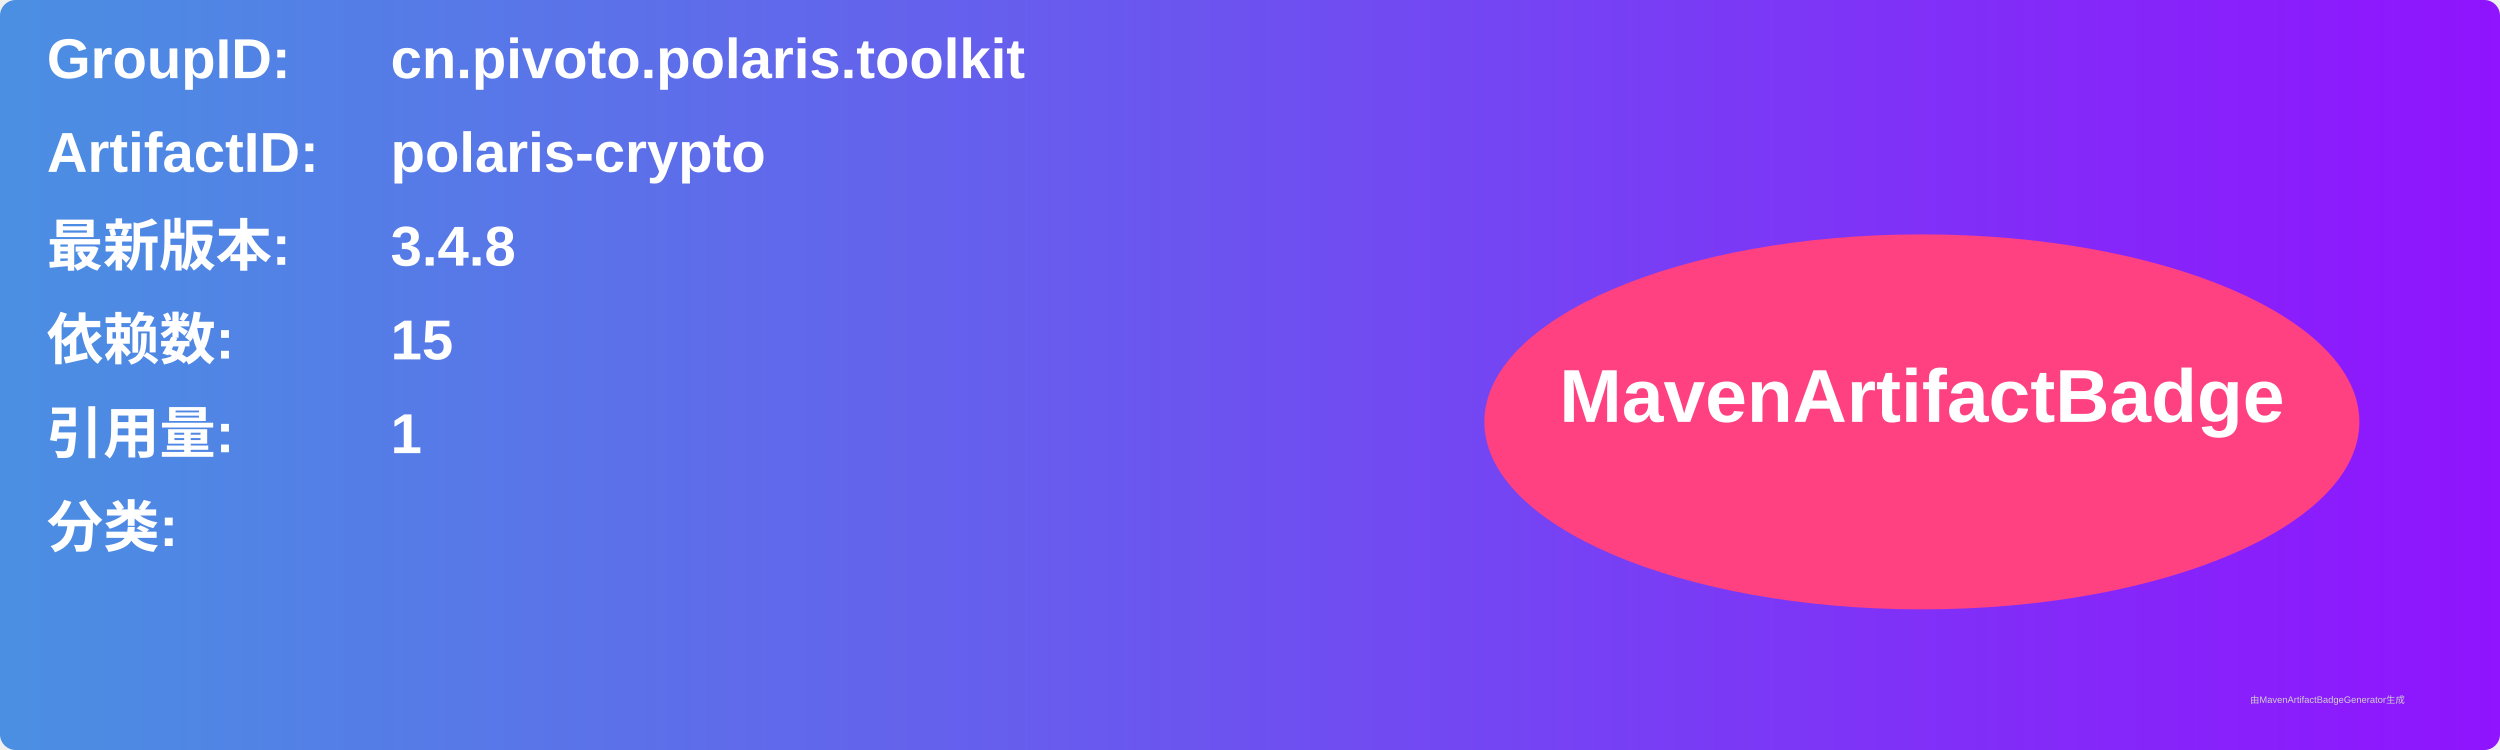
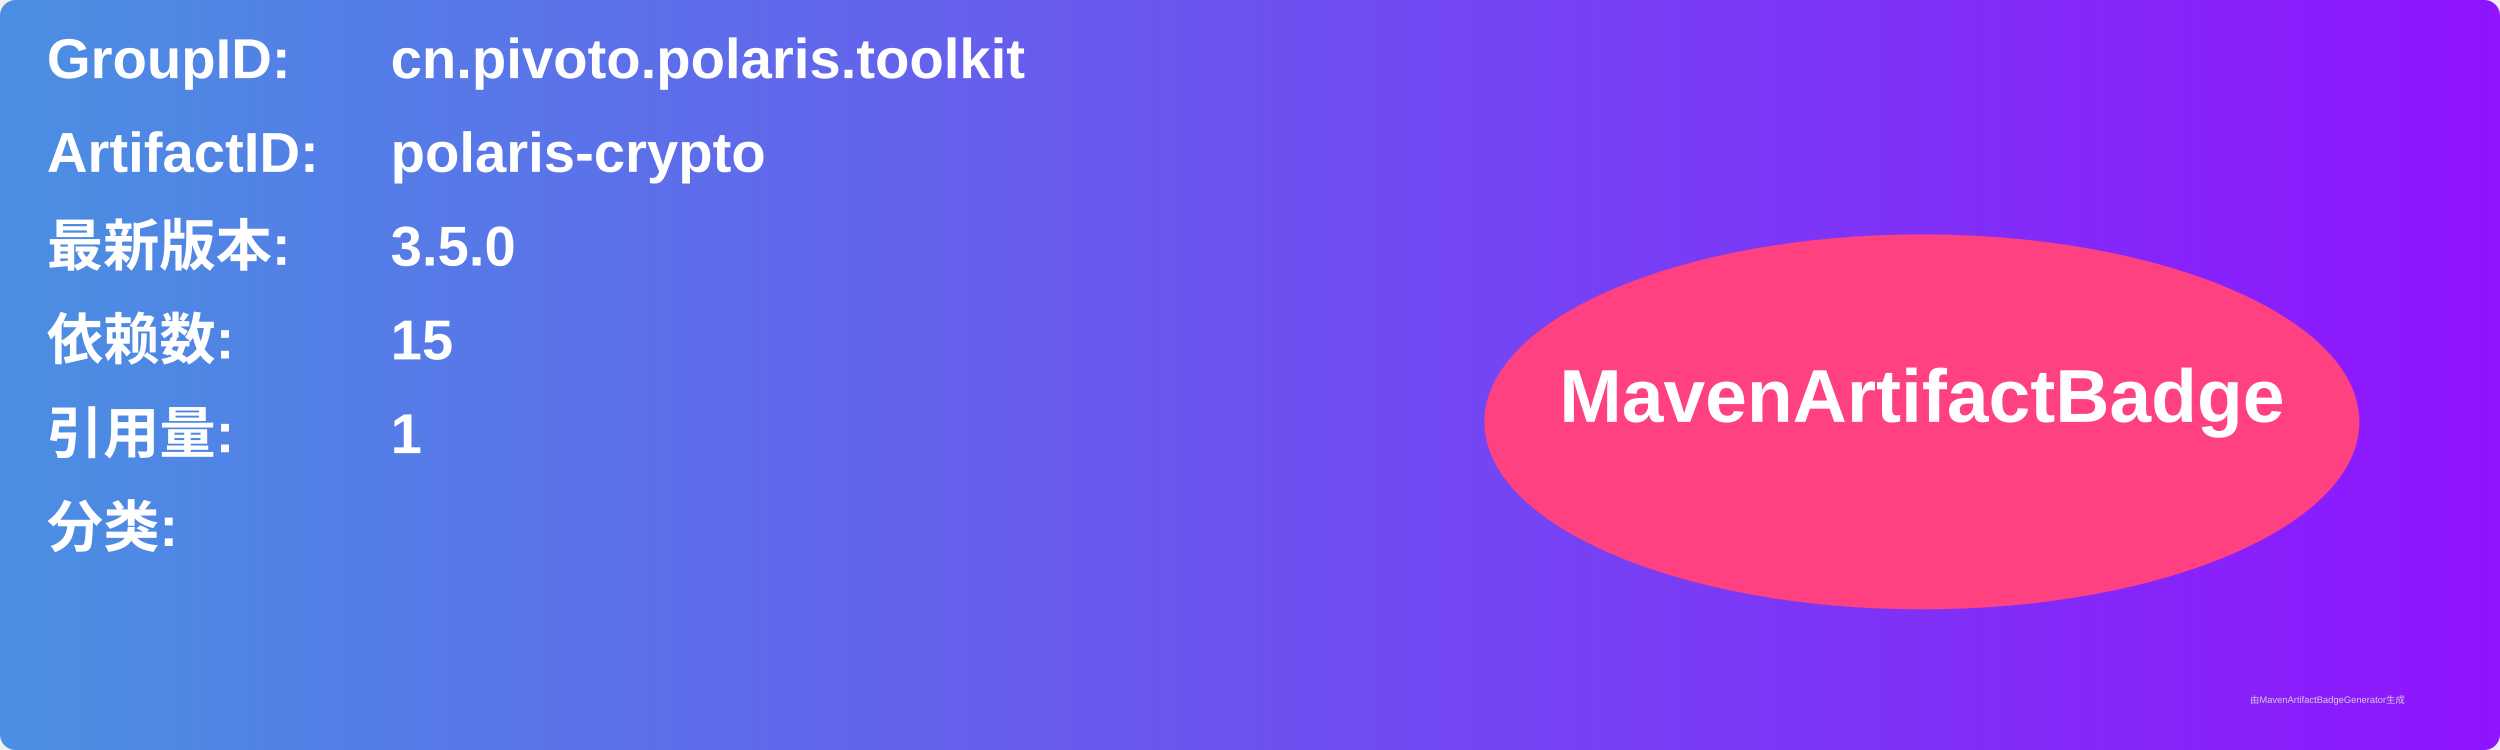
<svg xmlns="http://www.w3.org/2000/svg" width="800" height="240" viewBox="0 0 800 240">
  <linearGradient id="grad" x1="0%" y1="0%" x2="100%" y2="0%">
    <stop offset="0%" stop-color="#4a90e2" />
    <stop offset="100%" stop-color="#9013fe" />
  </linearGradient>
  <rect width="100%" height="100%" rx="5" ry="5" fill="url(#grad)" />
  <g transform="translate(15, 15)">
    <text x="0" y="10" font-family="Arial" font-size="18" fill="white" font-weight="bold" width="260">GroupID:</text>
    <text x="110" y="10" font-family="Arial" font-size="18" fill="white" font-weight="bold" width="460">cn.pivoto.polaris.toolkit</text>
    <text x="0" y="40" font-family="Arial" font-size="18" fill="white" font-weight="bold" width="260">ArtifactID:</text>
    <text x="110" y="40" font-family="Arial" font-size="18" fill="white" font-weight="bold" width="460">polaris-crypto</text>
    <text x="0" y="70" font-family="Arial" font-size="18" fill="white" font-weight="bold">最新版本:</text>
    <text x="110" y="70" font-family="Arial" font-size="18" fill="white" font-weight="bold">
-       <tspan font-weight="bold">3.4.8</tspan>
+       <tspan font-weight="bold">3.5.0</tspan>
    </text>
    <text x="0" y="100" font-family="Arial" font-size="18" fill="white" font-weight="bold">依赖数: </text>
    <text x="110" y="100" font-family="Arial" font-size="18" fill="white">
      <tspan font-weight="bold">15</tspan>
    </text>
    <text x="0" y="130" font-family="Arial" font-size="18" fill="white" font-weight="bold">引用量: </text>
    <text x="110" y="130" font-family="Arial" font-size="18" fill="white">
      <tspan font-weight="bold">1</tspan>
    </text>
    <text x="0" y="160" font-family="Arial" font-size="18" fill="white" font-weight="bold">分类:</text>
    <text x="10" y="190" font-family="Arial" font-size="10" fill="white">
      <tspan font-weight="bold" />
    </text>
    <ellipse cx="600" cy="120" rx="140" ry="60" fill="#ff4081" />
    <text x="600" y="120" text-anchor="middle" font-family="Arial" font-size="24" fill="white" font-weight="bold">MavenArtifactBadge</text>
  </g>
  <text x="720" y="225" font-family="Arial" font-size="3" fill="#d0d0d0">由MavenArtifactBadgeGenerator生成</text>
</svg>
